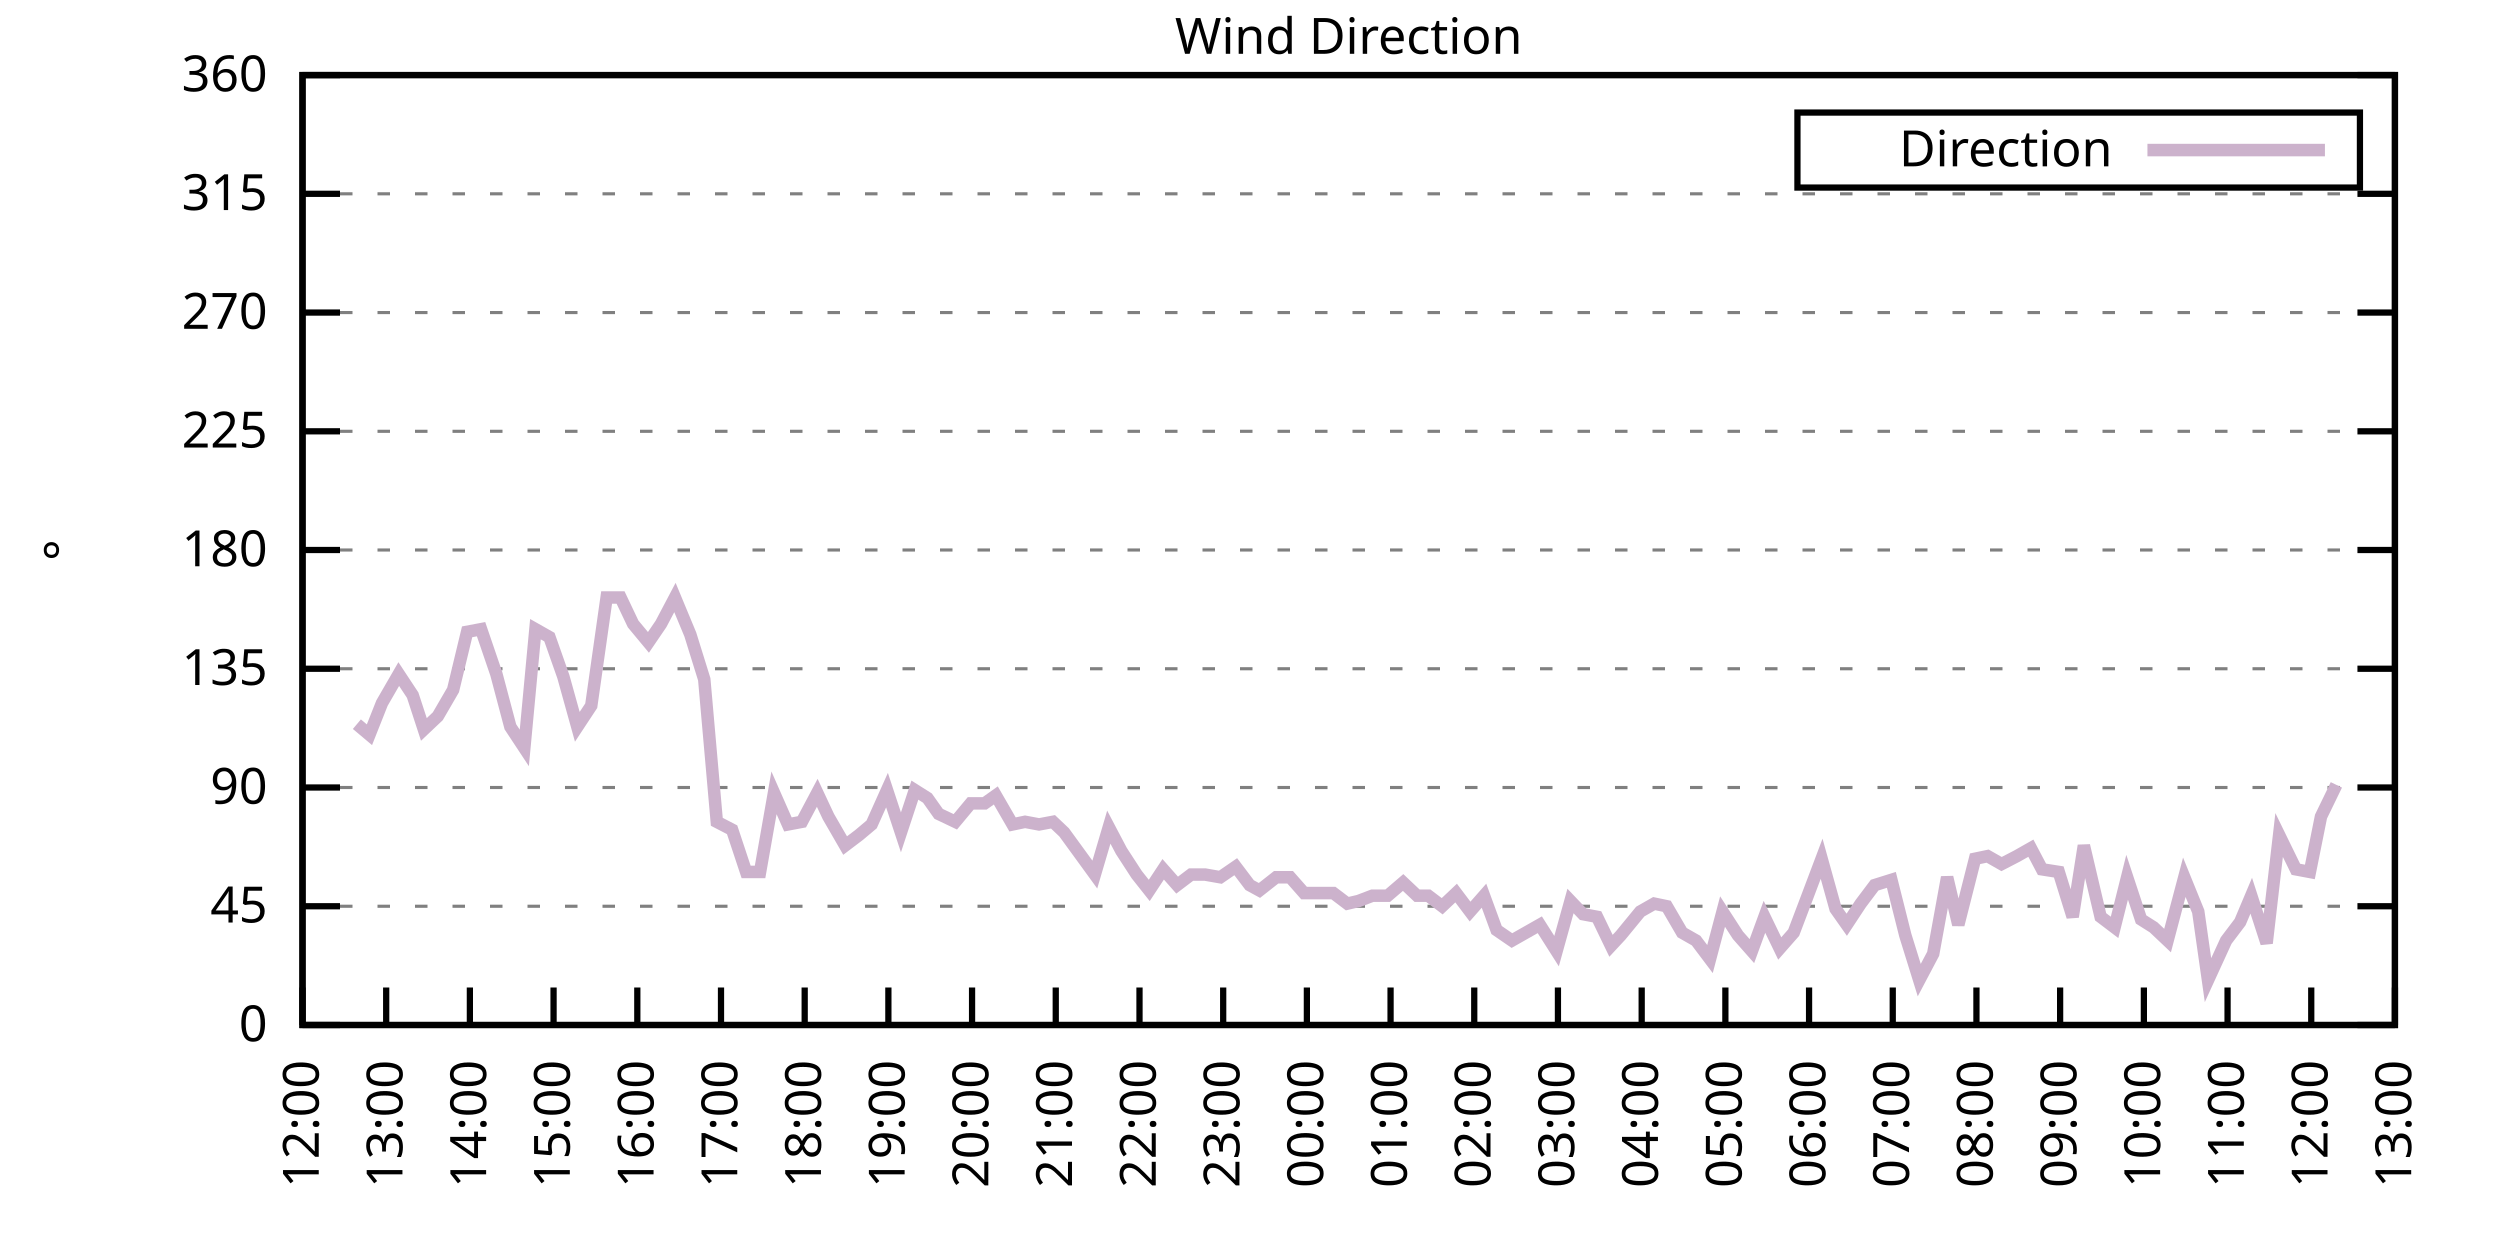
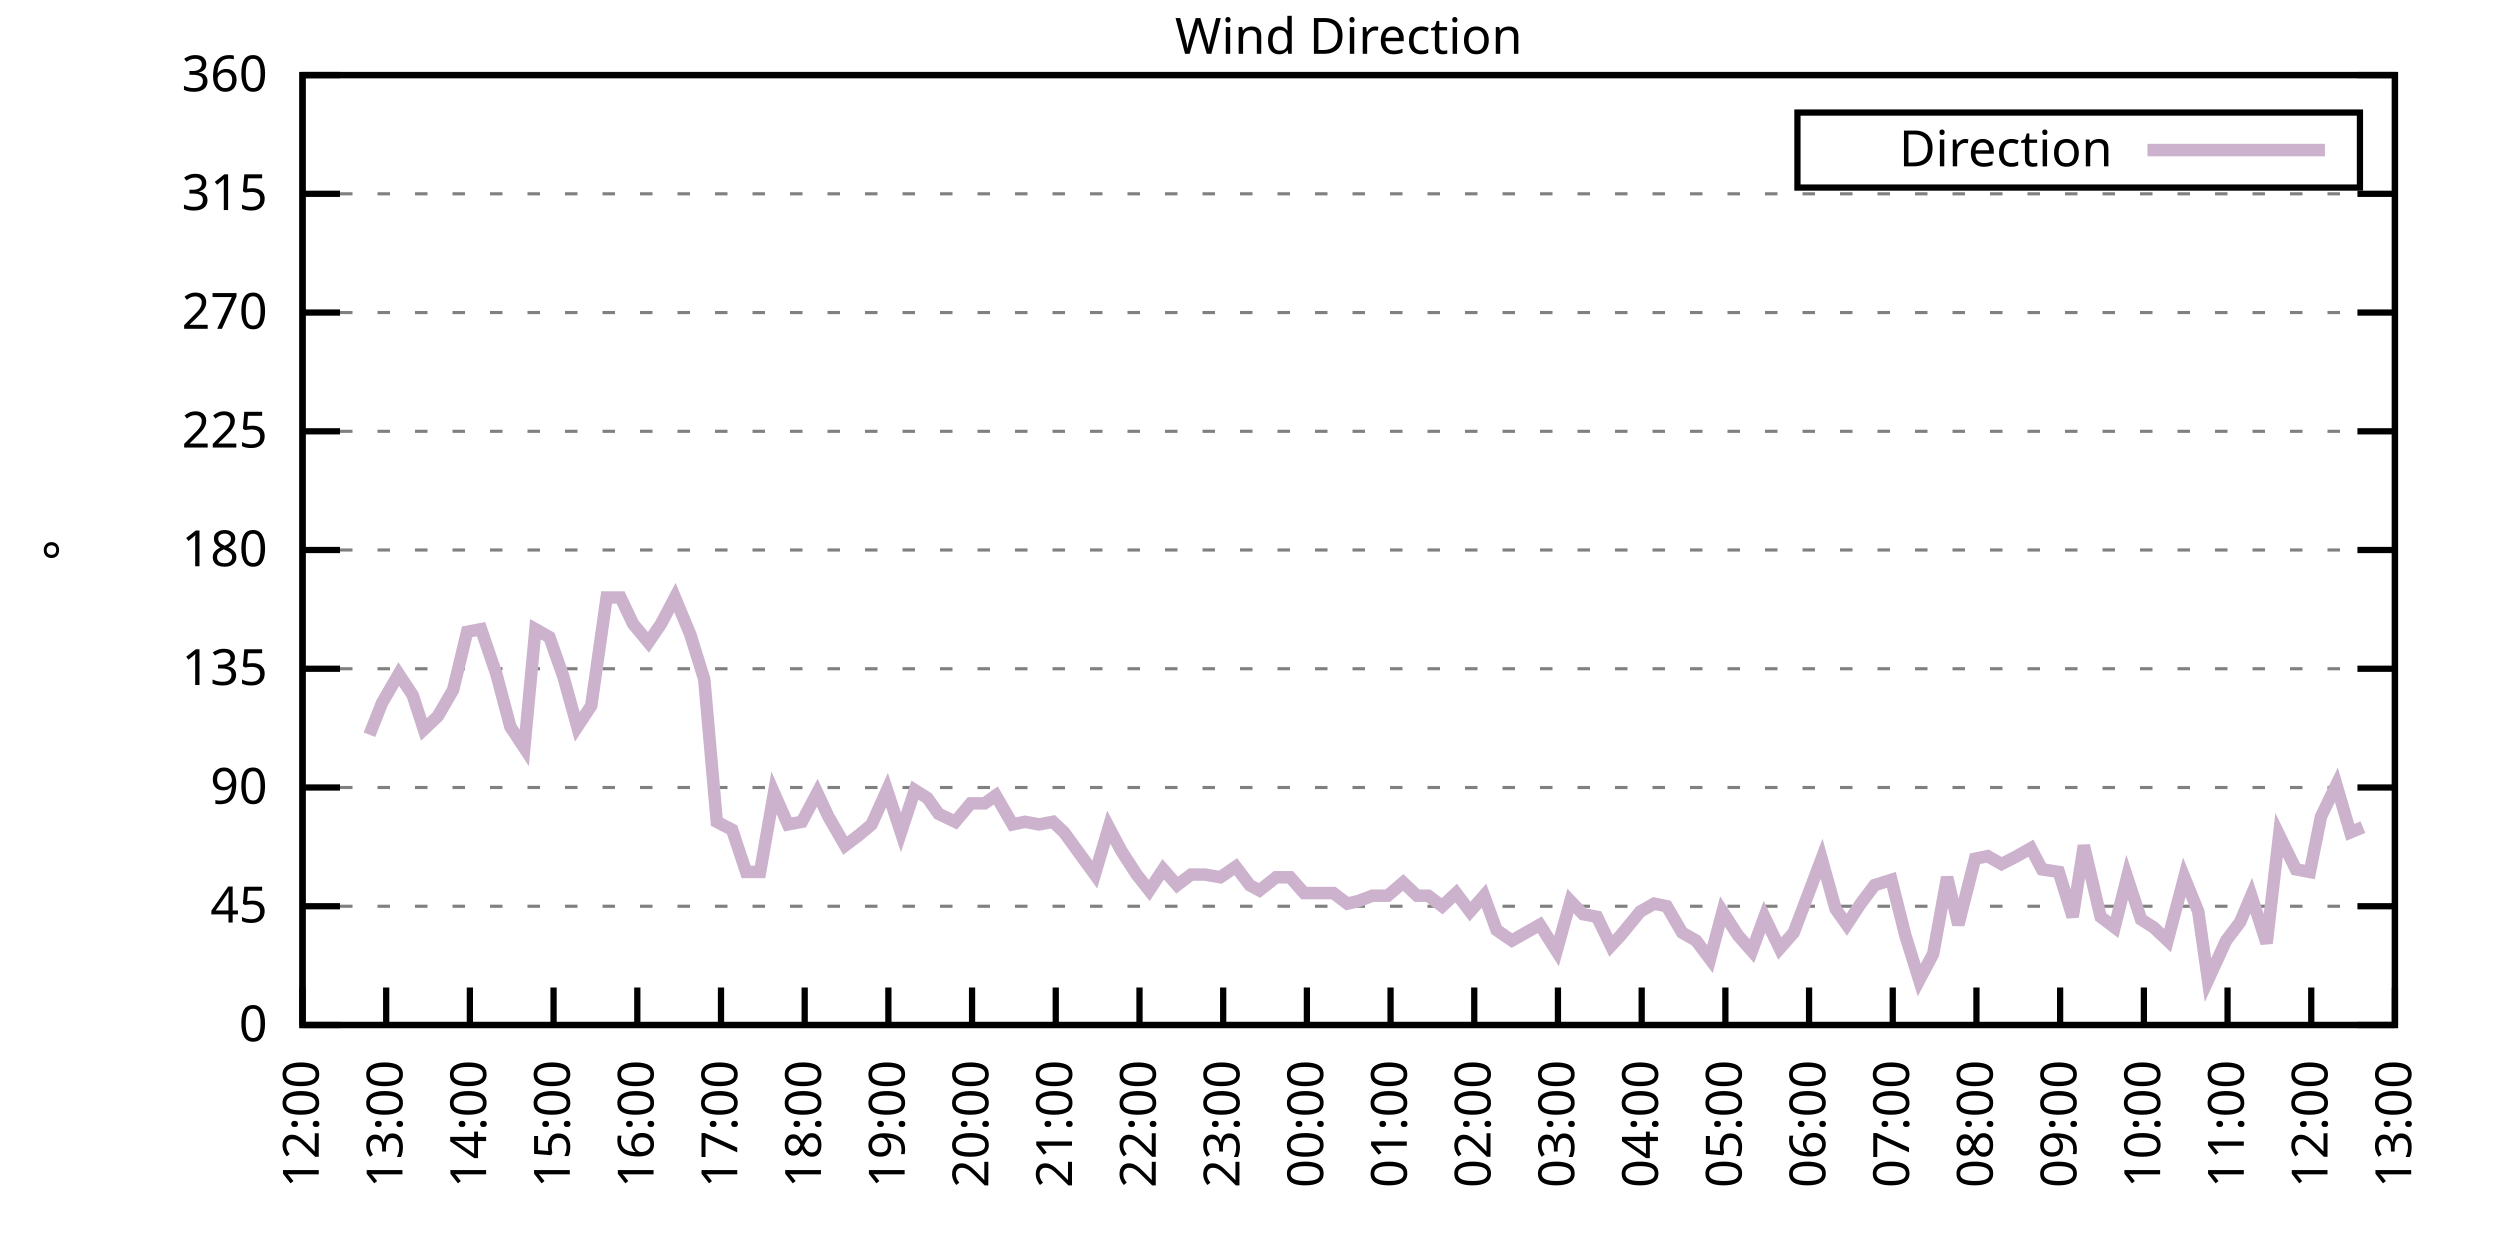
<svg xmlns="http://www.w3.org/2000/svg" xmlns:xlink="http://www.w3.org/1999/xlink" width="400" height="200" viewBox="0 0 400 200">
  <g id="gnuplot_canvas">
    <rect x="0" y="0" width="400" height="200" fill="none" />
    <defs>
      <circle id="gpDot" r="0.5" stroke-width="0.5" stroke="currentColor" />
      <path id="gpPt0" stroke-width="0.333" stroke="currentColor" d="M-1,0 h2 M0,-1 v2" />
      <path id="gpPt1" stroke-width="0.333" stroke="currentColor" d="M-1,-1 L1,1 M1,-1 L-1,1" />
      <path id="gpPt2" stroke-width="0.333" stroke="currentColor" d="M-1,0 L1,0 M0,-1 L0,1 M-1,-1 L1,1 M-1,1 L1,-1" />
      <rect id="gpPt3" stroke-width="0.333" stroke="currentColor" x="-1" y="-1" width="2" height="2" />
      <rect id="gpPt4" stroke-width="0.333" stroke="currentColor" fill="currentColor" x="-1" y="-1" width="2" height="2" />
      <circle id="gpPt5" stroke-width="0.333" stroke="currentColor" cx="0" cy="0" r="1" />
      <use xlink:href="#gpPt5" id="gpPt6" fill="currentColor" stroke="none" />
      <path id="gpPt7" stroke-width="0.333" stroke="currentColor" d="M0,-1.33 L-1.33,0.67 L1.33,0.67 z" />
      <use xlink:href="#gpPt7" id="gpPt8" fill="currentColor" stroke="none" />
      <use xlink:href="#gpPt7" id="gpPt9" stroke="currentColor" transform="rotate(180)" />
      <use xlink:href="#gpPt9" id="gpPt10" fill="currentColor" stroke="none" />
      <use xlink:href="#gpPt3" id="gpPt11" stroke="currentColor" transform="rotate(45)" />
      <use xlink:href="#gpPt11" id="gpPt12" fill="currentColor" stroke="none" />
      <path id="gpPt13" stroke-width="0.333" stroke="currentColor" d="M0,1.330 L1.265,0.411 L0.782,-1.067 L-0.782,-1.076 L-1.265,0.411 z" />
      <use xlink:href="#gpPt13" id="gpPt14" fill="currentColor" stroke="none" />
      <filter id="textbox" filterUnits="objectBoundingBox" x="0" y="0" height="1" width="1">
        <feFlood flood-color="white" flood-opacity="1" result="bgnd" />
        <feComposite in="SourceGraphic" in2="bgnd" operator="atop" />
      </filter>
      <filter id="greybox" filterUnits="objectBoundingBox" x="0" y="0" height="1" width="1">
        <feFlood flood-color="lightgrey" flood-opacity="1" result="grey" />
        <feComposite in="SourceGraphic" in2="grey" operator="atop" />
      </filter>
    </defs>
    <g fill="none" color="white" stroke="currentColor" stroke-width="1.00" stroke-linecap="butt" stroke-linejoin="miter">
</g>
    <g fill="none" color="black" stroke="currentColor" stroke-width="1.00" stroke-linecap="butt" stroke-linejoin="miter">
      <g stroke="none" shape-rendering="crispEdges">
        <polygon fill="rgb(255, 255, 255)" points="48.40,164.00 383.18,164.00 383.18,12.02 48.40,12.02 " />
      </g>
    </g>
    <g fill="none" color="black" stroke="currentColor" stroke-width="1.00" stroke-linecap="butt" stroke-linejoin="miter">
</g>
    <g fill="none" color="black" stroke="black" stroke-width="0.50" stroke-linecap="butt" stroke-linejoin="miter">
</g>
    <g fill="none" color="gray" stroke="currentColor" stroke-width="0.50" stroke-linecap="butt" stroke-linejoin="miter">
      <path stroke="gray" stroke-dasharray="2,4" class="gridline" d="M48.40,164.00 L383.19,164.00  " />
    </g>
    <g fill="none" color="gray" stroke="gray" stroke-width="1.00" stroke-linecap="butt" stroke-linejoin="miter">
</g>
    <g fill="none" color="black" stroke="currentColor" stroke-width="1.00" stroke-linecap="butt" stroke-linejoin="miter">
      <path stroke="black" d="M48.40,164.00 L54.40,164.00 M383.19,164.00 L377.19,164.00  " />
      <g transform="translate(42.80,166.60)" stroke="none" fill="black" font-family="Sans" font-size="8.00" text-anchor="end">
        <text>
          <tspan font-family="Sans"> 0</tspan>
        </text>
      </g>
    </g>
    <g fill="none" color="black" stroke="currentColor" stroke-width="1.00" stroke-linecap="butt" stroke-linejoin="miter">
</g>
    <g fill="none" color="black" stroke="black" stroke-width="0.50" stroke-linecap="butt" stroke-linejoin="miter">
</g>
    <g fill="none" color="gray" stroke="currentColor" stroke-width="0.50" stroke-linecap="butt" stroke-linejoin="miter">
      <path stroke="gray" stroke-dasharray="2,4" class="gridline" d="M48.40,145.00 L383.19,145.00  " />
    </g>
    <g fill="none" color="gray" stroke="gray" stroke-width="1.00" stroke-linecap="butt" stroke-linejoin="miter">
</g>
    <g fill="none" color="black" stroke="currentColor" stroke-width="1.00" stroke-linecap="butt" stroke-linejoin="miter">
      <path stroke="black" d="M48.40,145.00 L54.40,145.00 M383.19,145.00 L377.19,145.00  " />
      <g transform="translate(42.80,147.60)" stroke="none" fill="black" font-family="Sans" font-size="8.00" text-anchor="end">
        <text>
          <tspan font-family="Sans"> 45</tspan>
        </text>
      </g>
    </g>
    <g fill="none" color="black" stroke="currentColor" stroke-width="1.00" stroke-linecap="butt" stroke-linejoin="miter">
</g>
    <g fill="none" color="black" stroke="black" stroke-width="0.50" stroke-linecap="butt" stroke-linejoin="miter">
</g>
    <g fill="none" color="gray" stroke="currentColor" stroke-width="0.50" stroke-linecap="butt" stroke-linejoin="miter">
      <path stroke="gray" stroke-dasharray="2,4" class="gridline" d="M48.40,126.00 L383.19,126.00  " />
    </g>
    <g fill="none" color="gray" stroke="gray" stroke-width="1.00" stroke-linecap="butt" stroke-linejoin="miter">
</g>
    <g fill="none" color="black" stroke="currentColor" stroke-width="1.00" stroke-linecap="butt" stroke-linejoin="miter">
      <path stroke="black" d="M48.40,126.00 L54.40,126.00 M383.19,126.00 L377.19,126.00  " />
      <g transform="translate(42.80,128.60)" stroke="none" fill="black" font-family="Sans" font-size="8.00" text-anchor="end">
        <text>
          <tspan font-family="Sans"> 90</tspan>
        </text>
      </g>
    </g>
    <g fill="none" color="black" stroke="currentColor" stroke-width="1.00" stroke-linecap="butt" stroke-linejoin="miter">
</g>
    <g fill="none" color="black" stroke="black" stroke-width="0.50" stroke-linecap="butt" stroke-linejoin="miter">
</g>
    <g fill="none" color="gray" stroke="currentColor" stroke-width="0.50" stroke-linecap="butt" stroke-linejoin="miter">
      <path stroke="gray" stroke-dasharray="2,4" class="gridline" d="M48.40,107.00 L383.19,107.00  " />
    </g>
    <g fill="none" color="gray" stroke="gray" stroke-width="1.00" stroke-linecap="butt" stroke-linejoin="miter">
</g>
    <g fill="none" color="black" stroke="currentColor" stroke-width="1.00" stroke-linecap="butt" stroke-linejoin="miter">
      <path stroke="black" d="M48.40,107.00 L54.40,107.00 M383.19,107.00 L377.19,107.00  " />
      <g transform="translate(42.80,109.60)" stroke="none" fill="black" font-family="Sans" font-size="8.00" text-anchor="end">
        <text>
          <tspan font-family="Sans"> 135</tspan>
        </text>
      </g>
    </g>
    <g fill="none" color="black" stroke="currentColor" stroke-width="1.00" stroke-linecap="butt" stroke-linejoin="miter">
</g>
    <g fill="none" color="black" stroke="black" stroke-width="0.50" stroke-linecap="butt" stroke-linejoin="miter">
</g>
    <g fill="none" color="gray" stroke="currentColor" stroke-width="0.50" stroke-linecap="butt" stroke-linejoin="miter">
      <path stroke="gray" stroke-dasharray="2,4" class="gridline" d="M48.40,88.00 L383.19,88.00  " />
    </g>
    <g fill="none" color="gray" stroke="gray" stroke-width="1.00" stroke-linecap="butt" stroke-linejoin="miter">
</g>
    <g fill="none" color="black" stroke="currentColor" stroke-width="1.00" stroke-linecap="butt" stroke-linejoin="miter">
      <path stroke="black" d="M48.40,88.00 L54.40,88.00 M383.19,88.00 L377.19,88.00  " />
      <g transform="translate(42.80,90.60)" stroke="none" fill="black" font-family="Sans" font-size="8.00" text-anchor="end">
        <text>
          <tspan font-family="Sans"> 180</tspan>
        </text>
      </g>
    </g>
    <g fill="none" color="black" stroke="currentColor" stroke-width="1.00" stroke-linecap="butt" stroke-linejoin="miter">
</g>
    <g fill="none" color="black" stroke="black" stroke-width="0.50" stroke-linecap="butt" stroke-linejoin="miter">
</g>
    <g fill="none" color="gray" stroke="currentColor" stroke-width="0.50" stroke-linecap="butt" stroke-linejoin="miter">
      <path stroke="gray" stroke-dasharray="2,4" class="gridline" d="M48.40,69.01 L383.19,69.01  " />
    </g>
    <g fill="none" color="gray" stroke="gray" stroke-width="1.00" stroke-linecap="butt" stroke-linejoin="miter">
</g>
    <g fill="none" color="black" stroke="currentColor" stroke-width="1.00" stroke-linecap="butt" stroke-linejoin="miter">
      <path stroke="black" d="M48.40,69.01 L54.40,69.01 M383.19,69.01 L377.19,69.01  " />
      <g transform="translate(42.80,71.61)" stroke="none" fill="black" font-family="Sans" font-size="8.00" text-anchor="end">
        <text>
          <tspan font-family="Sans"> 225</tspan>
        </text>
      </g>
    </g>
    <g fill="none" color="black" stroke="currentColor" stroke-width="1.00" stroke-linecap="butt" stroke-linejoin="miter">
</g>
    <g fill="none" color="black" stroke="black" stroke-width="0.50" stroke-linecap="butt" stroke-linejoin="miter">
</g>
    <g fill="none" color="gray" stroke="currentColor" stroke-width="0.50" stroke-linecap="butt" stroke-linejoin="miter">
      <path stroke="gray" stroke-dasharray="2,4" class="gridline" d="M48.40,50.01 L383.19,50.01  " />
    </g>
    <g fill="none" color="gray" stroke="gray" stroke-width="1.00" stroke-linecap="butt" stroke-linejoin="miter">
</g>
    <g fill="none" color="black" stroke="currentColor" stroke-width="1.00" stroke-linecap="butt" stroke-linejoin="miter">
      <path stroke="black" d="M48.40,50.01 L54.40,50.01 M383.19,50.01 L377.19,50.01  " />
      <g transform="translate(42.80,52.61)" stroke="none" fill="black" font-family="Sans" font-size="8.00" text-anchor="end">
        <text>
          <tspan font-family="Sans"> 270</tspan>
        </text>
      </g>
    </g>
    <g fill="none" color="black" stroke="currentColor" stroke-width="1.00" stroke-linecap="butt" stroke-linejoin="miter">
</g>
    <g fill="none" color="black" stroke="black" stroke-width="0.50" stroke-linecap="butt" stroke-linejoin="miter">
</g>
    <g fill="none" color="gray" stroke="currentColor" stroke-width="0.50" stroke-linecap="butt" stroke-linejoin="miter">
      <path stroke="gray" stroke-dasharray="2,4" class="gridline" d="M48.40,31.01 L383.19,31.01  " />
    </g>
    <g fill="none" color="gray" stroke="gray" stroke-width="1.00" stroke-linecap="butt" stroke-linejoin="miter">
</g>
    <g fill="none" color="black" stroke="currentColor" stroke-width="1.00" stroke-linecap="butt" stroke-linejoin="miter">
      <path stroke="black" d="M48.40,31.01 L54.40,31.01 M383.19,31.01 L377.19,31.01  " />
      <g transform="translate(42.80,33.61)" stroke="none" fill="black" font-family="Sans" font-size="8.00" text-anchor="end">
        <text>
          <tspan font-family="Sans"> 315</tspan>
        </text>
      </g>
    </g>
    <g fill="none" color="black" stroke="currentColor" stroke-width="1.00" stroke-linecap="butt" stroke-linejoin="miter">
</g>
    <g fill="none" color="black" stroke="black" stroke-width="0.50" stroke-linecap="butt" stroke-linejoin="miter">
</g>
    <g fill="none" color="gray" stroke="currentColor" stroke-width="0.50" stroke-linecap="butt" stroke-linejoin="miter">
      <path stroke="gray" stroke-dasharray="2,4" class="gridline" d="M48.40,12.01 L383.19,12.01  " />
    </g>
    <g fill="none" color="gray" stroke="gray" stroke-width="1.00" stroke-linecap="butt" stroke-linejoin="miter">
</g>
    <g fill="none" color="black" stroke="currentColor" stroke-width="1.00" stroke-linecap="butt" stroke-linejoin="miter">
      <path stroke="black" d="M48.40,12.01 L54.40,12.01 M383.19,12.01 L377.19,12.01  " />
      <g transform="translate(42.80,14.61)" stroke="none" fill="black" font-family="Sans" font-size="8.00" text-anchor="end">
        <text>
          <tspan font-family="Sans"> 360</tspan>
        </text>
      </g>
    </g>
    <g fill="none" color="black" stroke="currentColor" stroke-width="1.00" stroke-linecap="butt" stroke-linejoin="miter">
      <path stroke="black" d="M48.40,164.00 L48.40,158.00  " />
      <g transform="translate(51.00,169.60) rotate(270.00)" stroke="none" fill="black" font-family="Sans" font-size="8.00" text-anchor="end">
        <text>
          <tspan font-family="Sans">12:00</tspan>
        </text>
      </g>
    </g>
    <g fill="none" color="black" stroke="currentColor" stroke-width="1.00" stroke-linecap="butt" stroke-linejoin="miter">
      <path stroke="black" d="M61.79,164.00 L61.79,158.00  " />
      <g transform="translate(64.39,169.60) rotate(270.00)" stroke="none" fill="black" font-family="Sans" font-size="8.00" text-anchor="end">
        <text>
          <tspan font-family="Sans">13:00</tspan>
        </text>
      </g>
    </g>
    <g fill="none" color="black" stroke="currentColor" stroke-width="1.00" stroke-linecap="butt" stroke-linejoin="miter">
      <path stroke="black" d="M75.18,164.00 L75.18,158.00  " />
      <g transform="translate(77.78,169.60) rotate(270.00)" stroke="none" fill="black" font-family="Sans" font-size="8.00" text-anchor="end">
        <text>
          <tspan font-family="Sans">14:00</tspan>
        </text>
      </g>
    </g>
    <g fill="none" color="black" stroke="currentColor" stroke-width="1.00" stroke-linecap="butt" stroke-linejoin="miter">
      <path stroke="black" d="M88.57,164.00 L88.57,158.00  " />
      <g transform="translate(91.17,169.60) rotate(270.00)" stroke="none" fill="black" font-family="Sans" font-size="8.00" text-anchor="end">
        <text>
          <tspan font-family="Sans">15:00</tspan>
        </text>
      </g>
    </g>
    <g fill="none" color="black" stroke="currentColor" stroke-width="1.00" stroke-linecap="butt" stroke-linejoin="miter">
      <path stroke="black" d="M101.97,164.00 L101.97,158.00  " />
      <g transform="translate(104.57,169.60) rotate(270.00)" stroke="none" fill="black" font-family="Sans" font-size="8.00" text-anchor="end">
        <text>
          <tspan font-family="Sans">16:00</tspan>
        </text>
      </g>
    </g>
    <g fill="none" color="black" stroke="currentColor" stroke-width="1.00" stroke-linecap="butt" stroke-linejoin="miter">
      <path stroke="black" d="M115.36,164.00 L115.36,158.00  " />
      <g transform="translate(117.96,169.60) rotate(270.00)" stroke="none" fill="black" font-family="Sans" font-size="8.00" text-anchor="end">
        <text>
          <tspan font-family="Sans">17:00</tspan>
        </text>
      </g>
    </g>
    <g fill="none" color="black" stroke="currentColor" stroke-width="1.00" stroke-linecap="butt" stroke-linejoin="miter">
      <path stroke="black" d="M128.75,164.00 L128.75,158.00  " />
      <g transform="translate(131.35,169.60) rotate(270.00)" stroke="none" fill="black" font-family="Sans" font-size="8.00" text-anchor="end">
        <text>
          <tspan font-family="Sans">18:00</tspan>
        </text>
      </g>
    </g>
    <g fill="none" color="black" stroke="currentColor" stroke-width="1.00" stroke-linecap="butt" stroke-linejoin="miter">
      <path stroke="black" d="M142.14,164.00 L142.14,158.00  " />
      <g transform="translate(144.74,169.60) rotate(270.00)" stroke="none" fill="black" font-family="Sans" font-size="8.00" text-anchor="end">
        <text>
          <tspan font-family="Sans">19:00</tspan>
        </text>
      </g>
    </g>
    <g fill="none" color="black" stroke="currentColor" stroke-width="1.00" stroke-linecap="butt" stroke-linejoin="miter">
      <path stroke="black" d="M155.53,164.00 L155.53,158.00  " />
      <g transform="translate(158.13,169.60) rotate(270.00)" stroke="none" fill="black" font-family="Sans" font-size="8.00" text-anchor="end">
        <text>
          <tspan font-family="Sans">20:00</tspan>
        </text>
      </g>
    </g>
    <g fill="none" color="black" stroke="currentColor" stroke-width="1.00" stroke-linecap="butt" stroke-linejoin="miter">
      <path stroke="black" d="M168.92,164.00 L168.92,158.00  " />
      <g transform="translate(171.52,169.60) rotate(270.00)" stroke="none" fill="black" font-family="Sans" font-size="8.00" text-anchor="end">
        <text>
          <tspan font-family="Sans">21:00</tspan>
        </text>
      </g>
    </g>
    <g fill="none" color="black" stroke="currentColor" stroke-width="1.00" stroke-linecap="butt" stroke-linejoin="miter">
      <path stroke="black" d="M182.32,164.00 L182.32,158.00  " />
      <g transform="translate(184.92,169.60) rotate(270.00)" stroke="none" fill="black" font-family="Sans" font-size="8.00" text-anchor="end">
        <text>
          <tspan font-family="Sans">22:00</tspan>
        </text>
      </g>
    </g>
    <g fill="none" color="black" stroke="currentColor" stroke-width="1.00" stroke-linecap="butt" stroke-linejoin="miter">
      <path stroke="black" d="M195.71,164.00 L195.71,158.00  " />
      <g transform="translate(198.31,169.60) rotate(270.00)" stroke="none" fill="black" font-family="Sans" font-size="8.00" text-anchor="end">
        <text>
          <tspan font-family="Sans">23:00</tspan>
        </text>
      </g>
    </g>
    <g fill="none" color="black" stroke="currentColor" stroke-width="1.00" stroke-linecap="butt" stroke-linejoin="miter">
      <path stroke="black" d="M209.10,164.00 L209.10,158.00  " />
      <g transform="translate(211.70,169.60) rotate(270.00)" stroke="none" fill="black" font-family="Sans" font-size="8.00" text-anchor="end">
        <text>
          <tspan font-family="Sans">00:00</tspan>
        </text>
      </g>
    </g>
    <g fill="none" color="black" stroke="currentColor" stroke-width="1.00" stroke-linecap="butt" stroke-linejoin="miter">
      <path stroke="black" d="M222.49,164.00 L222.49,158.00  " />
      <g transform="translate(225.09,169.60) rotate(270.00)" stroke="none" fill="black" font-family="Sans" font-size="8.00" text-anchor="end">
        <text>
          <tspan font-family="Sans">01:00</tspan>
        </text>
      </g>
    </g>
    <g fill="none" color="black" stroke="currentColor" stroke-width="1.00" stroke-linecap="butt" stroke-linejoin="miter">
      <path stroke="black" d="M235.88,164.00 L235.88,158.00  " />
      <g transform="translate(238.48,169.60) rotate(270.00)" stroke="none" fill="black" font-family="Sans" font-size="8.00" text-anchor="end">
        <text>
          <tspan font-family="Sans">02:00</tspan>
        </text>
      </g>
    </g>
    <g fill="none" color="black" stroke="currentColor" stroke-width="1.00" stroke-linecap="butt" stroke-linejoin="miter">
      <path stroke="black" d="M249.27,164.00 L249.27,158.00  " />
      <g transform="translate(251.87,169.60) rotate(270.00)" stroke="none" fill="black" font-family="Sans" font-size="8.00" text-anchor="end">
        <text>
          <tspan font-family="Sans">03:00</tspan>
        </text>
      </g>
    </g>
    <g fill="none" color="black" stroke="currentColor" stroke-width="1.00" stroke-linecap="butt" stroke-linejoin="miter">
      <path stroke="black" d="M262.67,164.00 L262.67,158.00  " />
      <g transform="translate(265.27,169.60) rotate(270.00)" stroke="none" fill="black" font-family="Sans" font-size="8.00" text-anchor="end">
        <text>
          <tspan font-family="Sans">04:00</tspan>
        </text>
      </g>
    </g>
    <g fill="none" color="black" stroke="currentColor" stroke-width="1.00" stroke-linecap="butt" stroke-linejoin="miter">
      <path stroke="black" d="M276.06,164.00 L276.06,158.00  " />
      <g transform="translate(278.66,169.60) rotate(270.00)" stroke="none" fill="black" font-family="Sans" font-size="8.00" text-anchor="end">
        <text>
          <tspan font-family="Sans">05:00</tspan>
        </text>
      </g>
    </g>
    <g fill="none" color="black" stroke="currentColor" stroke-width="1.00" stroke-linecap="butt" stroke-linejoin="miter">
      <path stroke="black" d="M289.45,164.00 L289.45,158.00  " />
      <g transform="translate(292.05,169.60) rotate(270.00)" stroke="none" fill="black" font-family="Sans" font-size="8.00" text-anchor="end">
        <text>
          <tspan font-family="Sans">06:00</tspan>
        </text>
      </g>
    </g>
    <g fill="none" color="black" stroke="currentColor" stroke-width="1.00" stroke-linecap="butt" stroke-linejoin="miter">
      <path stroke="black" d="M302.84,164.00 L302.84,158.00  " />
      <g transform="translate(305.44,169.60) rotate(270.00)" stroke="none" fill="black" font-family="Sans" font-size="8.00" text-anchor="end">
        <text>
          <tspan font-family="Sans">07:00</tspan>
        </text>
      </g>
    </g>
    <g fill="none" color="black" stroke="currentColor" stroke-width="1.00" stroke-linecap="butt" stroke-linejoin="miter">
      <path stroke="black" d="M316.23,164.00 L316.23,158.00  " />
      <g transform="translate(318.83,169.60) rotate(270.00)" stroke="none" fill="black" font-family="Sans" font-size="8.00" text-anchor="end">
        <text>
          <tspan font-family="Sans">08:00</tspan>
        </text>
      </g>
    </g>
    <g fill="none" color="black" stroke="currentColor" stroke-width="1.00" stroke-linecap="butt" stroke-linejoin="miter">
      <path stroke="black" d="M329.62,164.00 L329.62,158.00  " />
      <g transform="translate(332.22,169.60) rotate(270.00)" stroke="none" fill="black" font-family="Sans" font-size="8.00" text-anchor="end">
        <text>
          <tspan font-family="Sans">09:00</tspan>
        </text>
      </g>
    </g>
    <g fill="none" color="black" stroke="currentColor" stroke-width="1.00" stroke-linecap="butt" stroke-linejoin="miter">
      <path stroke="black" d="M343.02,164.00 L343.02,158.00  " />
      <g transform="translate(345.62,169.60) rotate(270.00)" stroke="none" fill="black" font-family="Sans" font-size="8.00" text-anchor="end">
        <text>
          <tspan font-family="Sans">10:00</tspan>
        </text>
      </g>
    </g>
    <g fill="none" color="black" stroke="currentColor" stroke-width="1.00" stroke-linecap="butt" stroke-linejoin="miter">
      <path stroke="black" d="M356.41,164.00 L356.41,158.00  " />
      <g transform="translate(359.01,169.60) rotate(270.00)" stroke="none" fill="black" font-family="Sans" font-size="8.00" text-anchor="end">
        <text>
          <tspan font-family="Sans">11:00</tspan>
        </text>
      </g>
    </g>
    <g fill="none" color="black" stroke="currentColor" stroke-width="1.00" stroke-linecap="butt" stroke-linejoin="miter">
      <path stroke="black" d="M369.80,164.00 L369.80,158.00  " />
      <g transform="translate(372.40,169.60) rotate(270.00)" stroke="none" fill="black" font-family="Sans" font-size="8.00" text-anchor="end">
        <text>
          <tspan font-family="Sans">12:00</tspan>
        </text>
      </g>
    </g>
    <g fill="none" color="black" stroke="currentColor" stroke-width="1.00" stroke-linecap="butt" stroke-linejoin="miter">
      <path stroke="black" d="M383.19,164.00 L383.19,158.00  " />
      <g transform="translate(385.79,169.60) rotate(270.00)" stroke="none" fill="black" font-family="Sans" font-size="8.00" text-anchor="end">
        <text>
          <tspan font-family="Sans">13:00</tspan>
        </text>
      </g>
    </g>
    <g fill="none" color="black" stroke="currentColor" stroke-width="1.00" stroke-linecap="butt" stroke-linejoin="miter">
</g>
    <g fill="none" color="black" stroke="currentColor" stroke-width="1.00" stroke-linecap="butt" stroke-linejoin="miter">
      <path stroke="black" d="M48.40,12.01 L48.40,164.00 L383.19,164.00 L383.19,12.01 L48.40,12.01 Z  " />
    </g>
    <g fill="none" color="black" stroke="currentColor" stroke-width="1.00" stroke-linecap="butt" stroke-linejoin="miter">
</g>
    <g fill="none" color="black" stroke="currentColor" stroke-width="1.00" stroke-linecap="butt" stroke-linejoin="miter">
      <path stroke="black" d="M287.59,30.01 L287.59,18.01 L377.59,18.01 L377.59,30.01 L287.59,30.01 Z  " />
    </g>
    <g id="Wind_direction_plot_1">
      <g fill="none" color="white" stroke="black" stroke-width="2.00" stroke-linecap="butt" stroke-linejoin="miter">
</g>
      <g fill="none" color="black" stroke="currentColor" stroke-width="2.00" stroke-linecap="butt" stroke-linejoin="miter">
        <g transform="translate(337.99,26.61)" stroke="none" fill="black" font-family="Sans" font-size="8.00" text-anchor="end">
          <text>
            <tspan font-family="Sans">Direction</tspan>
          </text>
        </g>
      </g>
      <g fill="none" color="black" stroke="currentColor" stroke-width="2.00" stroke-linecap="butt" stroke-linejoin="miter">
-         <path stroke="rgb(204, 178, 204)" d="M343.59,24.01 L371.99,24.01 M57.10,115.87 L59.11,117.56 L61.12,112.49 L63.80,107.85 L66.03,111.23 L67.82,116.71   L70.05,114.60 L72.50,110.38 L74.74,101.09 L76.97,100.67 L79.42,107.85 L81.66,116.29 L83.89,119.67 L85.67,100.67   L87.91,101.94 L90.14,108.27 L92.37,116.29 L94.60,112.91 L97.06,95.60 L99.29,95.60 L101.30,99.83 L103.75,102.78   L105.76,99.83 L107.99,95.60 L110.45,101.52 L112.68,108.69 L114.69,131.49 L117.14,132.76 L119.38,139.51 L121.61,139.51   L123.84,126.85 L126.07,131.91 L128.30,131.49 L130.76,126.85 L132.54,130.65 L135.22,135.29 L137.45,133.60 L139.46,131.91   L141.92,126.42 L144.15,133.18 L146.38,126.42 L148.39,127.69 L150.18,130.22 L152.85,131.49 L155.31,128.54 L157.54,128.54   L159.33,127.27 L162.01,131.91 L164.01,131.49 L166.25,131.91 L168.48,131.49 L170.26,133.18 L172.72,136.56 L175.17,139.93   L177.41,132.34 L179.41,136.14 L181.87,139.93 L183.88,142.47 L186.11,139.09 L188.34,141.62 L190.57,139.93 L192.81,139.93   L195.26,140.36 L197.72,138.67 L199.95,141.62 L201.51,142.47 L204.19,140.36 L206.42,140.36 L208.65,142.89 L210.44,142.89   L213.34,142.89 L215.57,144.58 L217.36,144.16 L219.59,143.31 L222.04,143.31 L224.50,141.20 L226.73,143.31 L228.52,143.31   L230.75,145.00 L232.98,142.89 L235.21,145.85 L237.44,143.31 L239.45,148.80 L241.91,150.49 L246.37,147.96 L249.05,152.18   L251.28,144.16 L253.29,146.27 L255.52,146.69 L257.76,151.33 L259.32,149.65 L262.44,145.85 L264.67,144.58 L266.68,145.00   L269.14,149.22 L271.37,150.49 L273.60,153.45 L275.61,145.85 L278.07,149.65 L280.30,152.18 L282.31,146.69 L284.76,151.76   L286.99,149.22 L289.23,143.31 L291.46,137.40 L293.69,145.42 L295.48,147.96 L297.71,144.58 L299.94,141.62 L302.62,140.78   L304.85,149.65 L307.08,156.82 L309.31,152.60 L311.54,140.36 L313.33,147.96 L316.01,137.40 L318.02,136.98 L320.25,138.25   L322.70,136.98 L324.94,135.71 L326.72,139.09 L329.40,139.51 L331.63,146.69 L333.42,135.29 L336.10,146.69 L338.33,148.38   L340.34,140.36 L342.57,147.11 L344.58,148.38 L346.81,150.49 L349.49,140.36 L351.72,145.85 L353.28,156.82 L356.18,150.49   L358.42,147.53 L360.20,143.31 L362.66,150.91 L364.66,133.60 L367.34,139.09 L369.58,139.51 L371.36,130.65 L373.82,125.58    " />
+         <path stroke="rgb(204, 178, 204)" d="M343.59,24.01 L371.99,24.01 M59.11,117.56 L61.12,112.49 L63.80,107.85 L66.03,111.23 L67.82,116.71 L70.05,114.60   L72.50,110.38 L74.74,101.09 L76.97,100.67 L79.42,107.85 L81.66,116.29 L83.89,119.67 L85.67,100.67 L87.91,101.94   L90.14,108.27 L92.37,116.29 L94.60,112.91 L97.06,95.60 L99.29,95.60 L101.30,99.83 L103.75,102.78 L105.76,99.83   L107.99,95.60 L110.45,101.52 L112.68,108.69 L114.69,131.49 L117.14,132.76 L119.38,139.51 L121.61,139.51 L123.84,126.85   L126.07,131.91 L128.30,131.49 L130.76,126.85 L132.54,130.65 L135.22,135.29 L137.45,133.60 L139.46,131.91 L141.92,126.42   L144.15,133.18 L146.38,126.42 L148.39,127.69 L150.18,130.22 L152.85,131.49 L155.31,128.54 L157.54,128.54 L159.33,127.27   L162.01,131.91 L164.01,131.49 L166.25,131.91 L168.48,131.49 L170.26,133.18 L172.72,136.56 L175.17,139.93 L177.41,132.34   L179.41,136.14 L181.87,139.93 L183.88,142.47 L186.11,139.09 L188.34,141.62 L190.57,139.93 L192.81,139.93 L195.26,140.36   L197.72,138.67 L199.95,141.62 L201.51,142.47 L204.19,140.36 L206.42,140.36 L208.65,142.89 L210.44,142.89 L213.34,142.89   L215.57,144.58 L217.36,144.16 L219.59,143.31 L222.04,143.31 L224.50,141.20 L226.73,143.31 L228.52,143.31 L230.75,145.00   L232.98,142.89 L235.21,145.85 L237.44,143.31 L239.45,148.80 L241.91,150.49 L246.37,147.96 L249.05,152.18 L251.28,144.16   L253.29,146.27 L255.52,146.69 L257.76,151.33 L259.32,149.65 L262.44,145.85 L264.67,144.58 L266.68,145.00 L269.14,149.22   L271.37,150.49 L273.60,153.45 L275.61,145.85 L278.07,149.65 L280.30,152.18 L282.31,146.69 L284.76,151.76 L286.99,149.22   L289.23,143.31 L291.46,137.40 L293.69,145.42 L295.48,147.96 L297.71,144.58 L299.94,141.62 L302.62,140.78 L304.85,149.65   L307.08,156.82 L309.31,152.60 L311.54,140.36 L313.33,147.96 L316.01,137.40 L318.02,136.98 L320.25,138.25 L322.70,136.98   L324.94,135.71 L326.72,139.09 L329.40,139.51 L331.63,146.69 L333.42,135.29 L336.10,146.69 L338.33,148.38 L340.34,140.36   L342.57,147.11 L344.58,148.38 L346.81,150.49 L349.49,140.36 L351.72,145.85 L353.28,156.82 L356.18,150.49 L358.42,147.53   L360.20,143.31 L362.66,150.91 L364.66,133.60 L367.34,139.09 L369.58,139.51 L371.36,130.65 L373.82,125.58 L376.05,133.18   L378.06,132.34  " />
      </g>
    </g>
    <g fill="none" color="black" stroke="currentColor" stroke-width="2.00" stroke-linecap="butt" stroke-linejoin="miter">
</g>
    <g fill="none" color="black" stroke="black" stroke-width="1.00" stroke-linecap="butt" stroke-linejoin="miter">
</g>
    <g fill="none" color="black" stroke="currentColor" stroke-width="1.00" stroke-linecap="butt" stroke-linejoin="miter">
      <path stroke="black" d="M48.40,12.01 L48.40,164.00 L383.19,164.00 L383.19,12.01 L48.40,12.01 Z  " />
      <g transform="translate(12.80,88.01) rotate(270.00)" stroke="none" fill="black" font-family="Sans" font-size="8.00" text-anchor="middle">
        <text>
          <tspan font-family="Sans">°</tspan>
        </text>
      </g>
    </g>
    <g fill="none" color="black" stroke="currentColor" stroke-width="1.00" stroke-linecap="butt" stroke-linejoin="miter">
</g>
    <g fill="none" color="black" stroke="currentColor" stroke-width="1.00" stroke-linecap="butt" stroke-linejoin="miter">
      <g transform="translate(215.79,8.61)" stroke="none" fill="black" font-family="Sans" font-size="8.00" text-anchor="middle">
        <text>
          <tspan font-family="Sans">Wind Direction</tspan>
        </text>
      </g>
    </g>
    <g fill="none" color="black" stroke="currentColor" stroke-width="1.00" stroke-linecap="butt" stroke-linejoin="miter">
</g>
  </g>
</svg>
